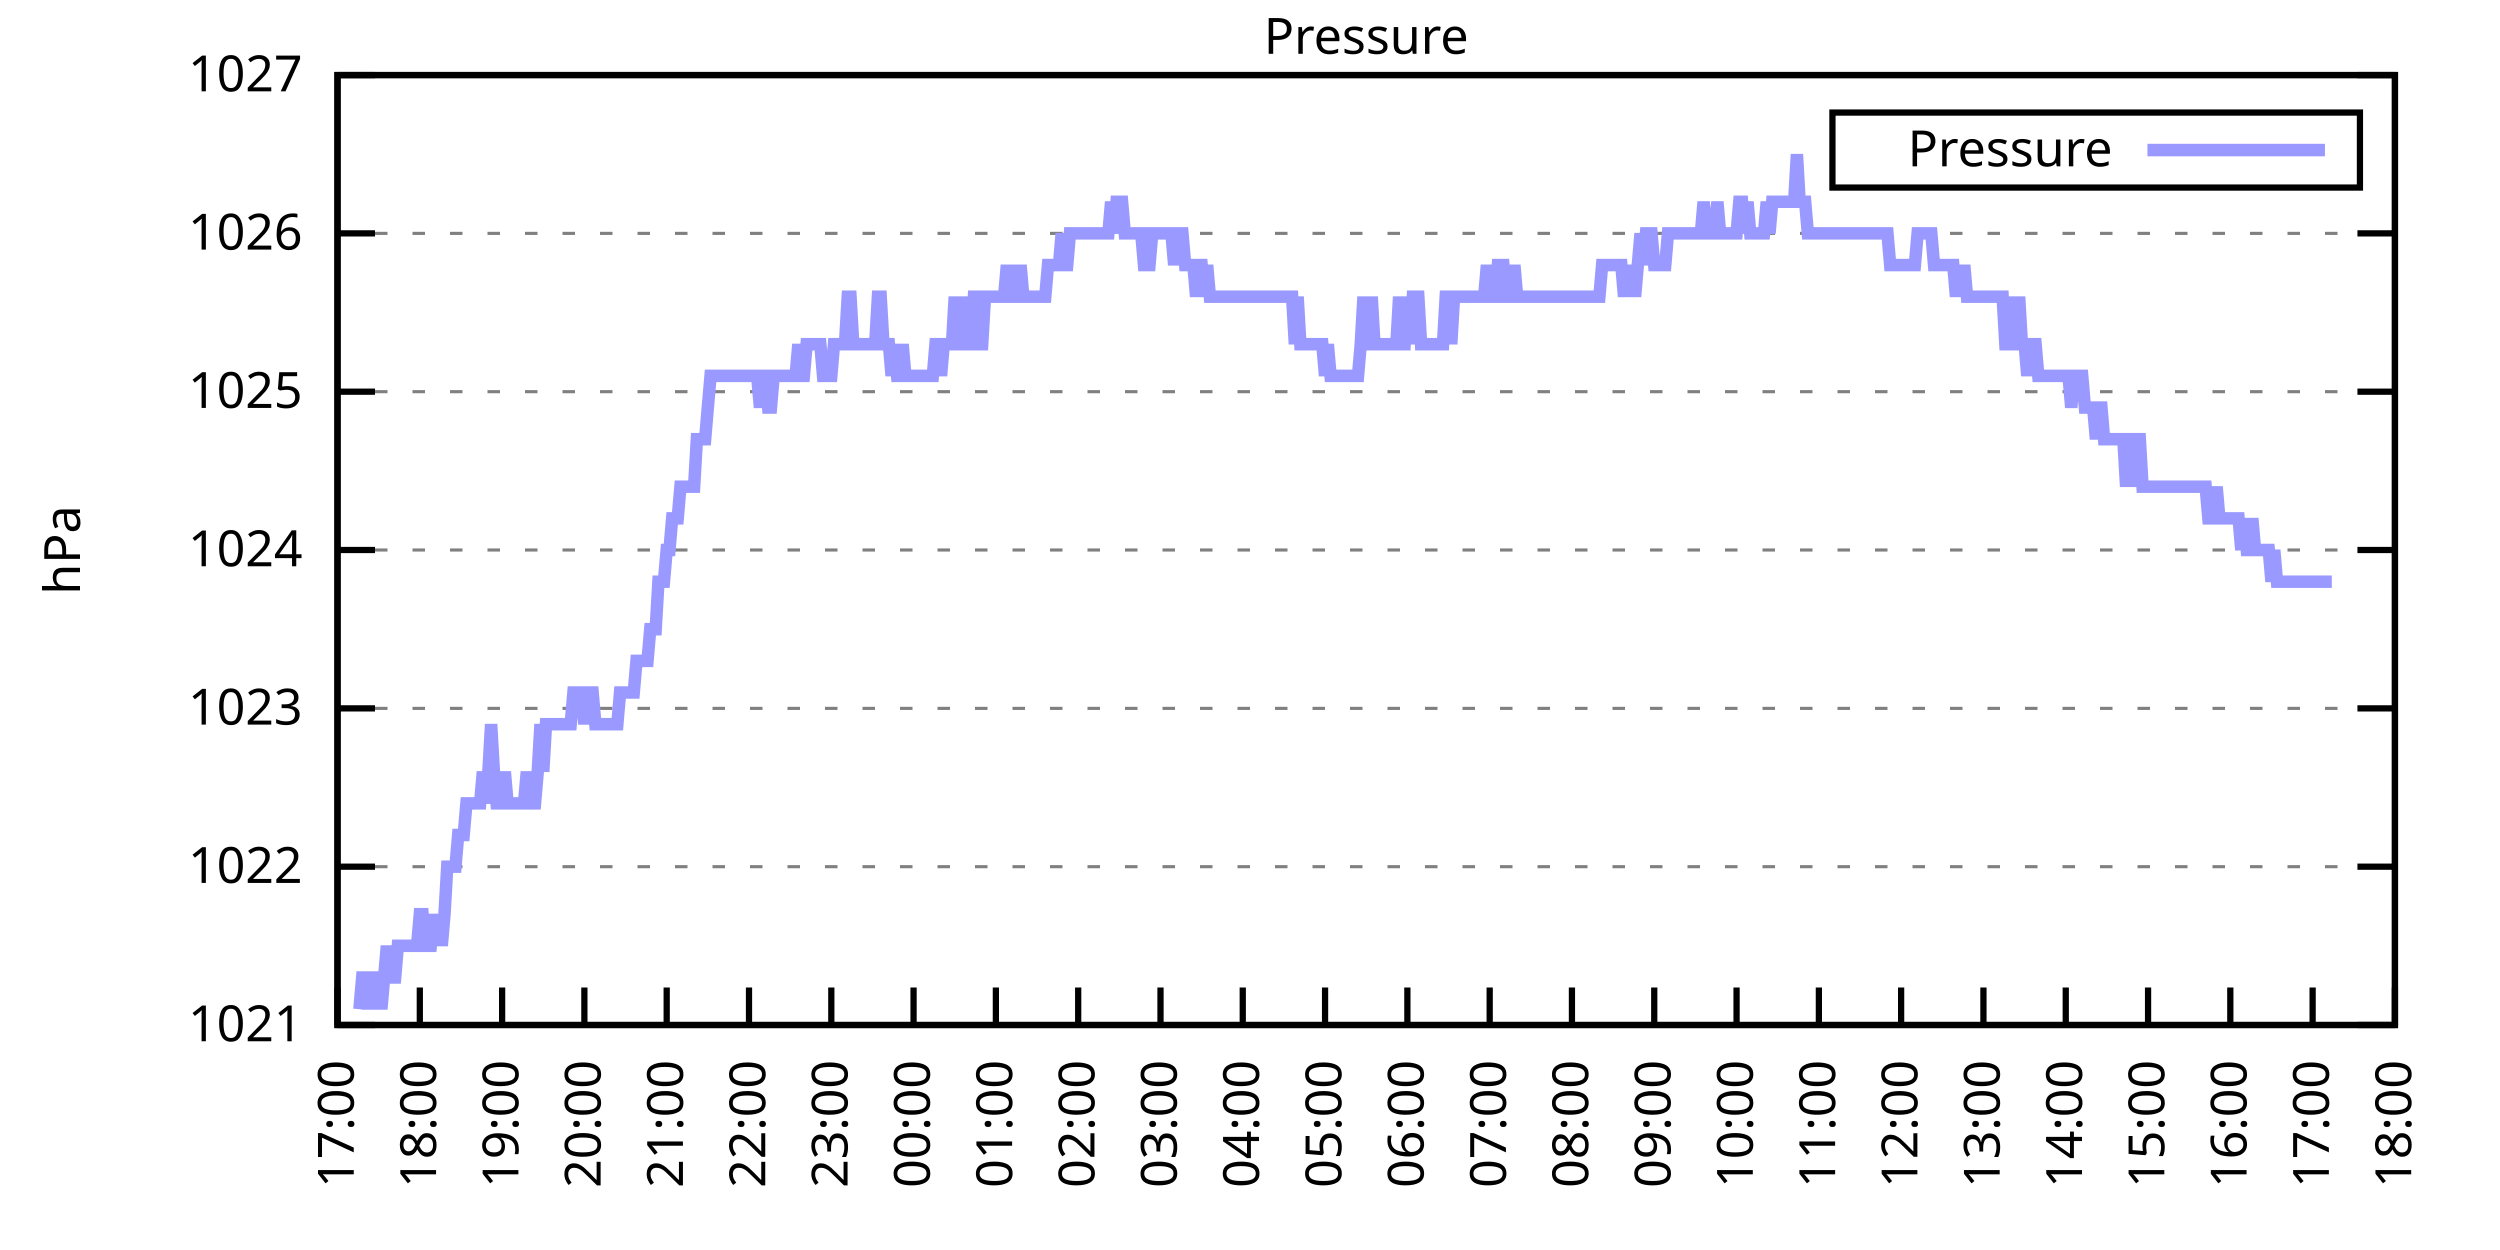
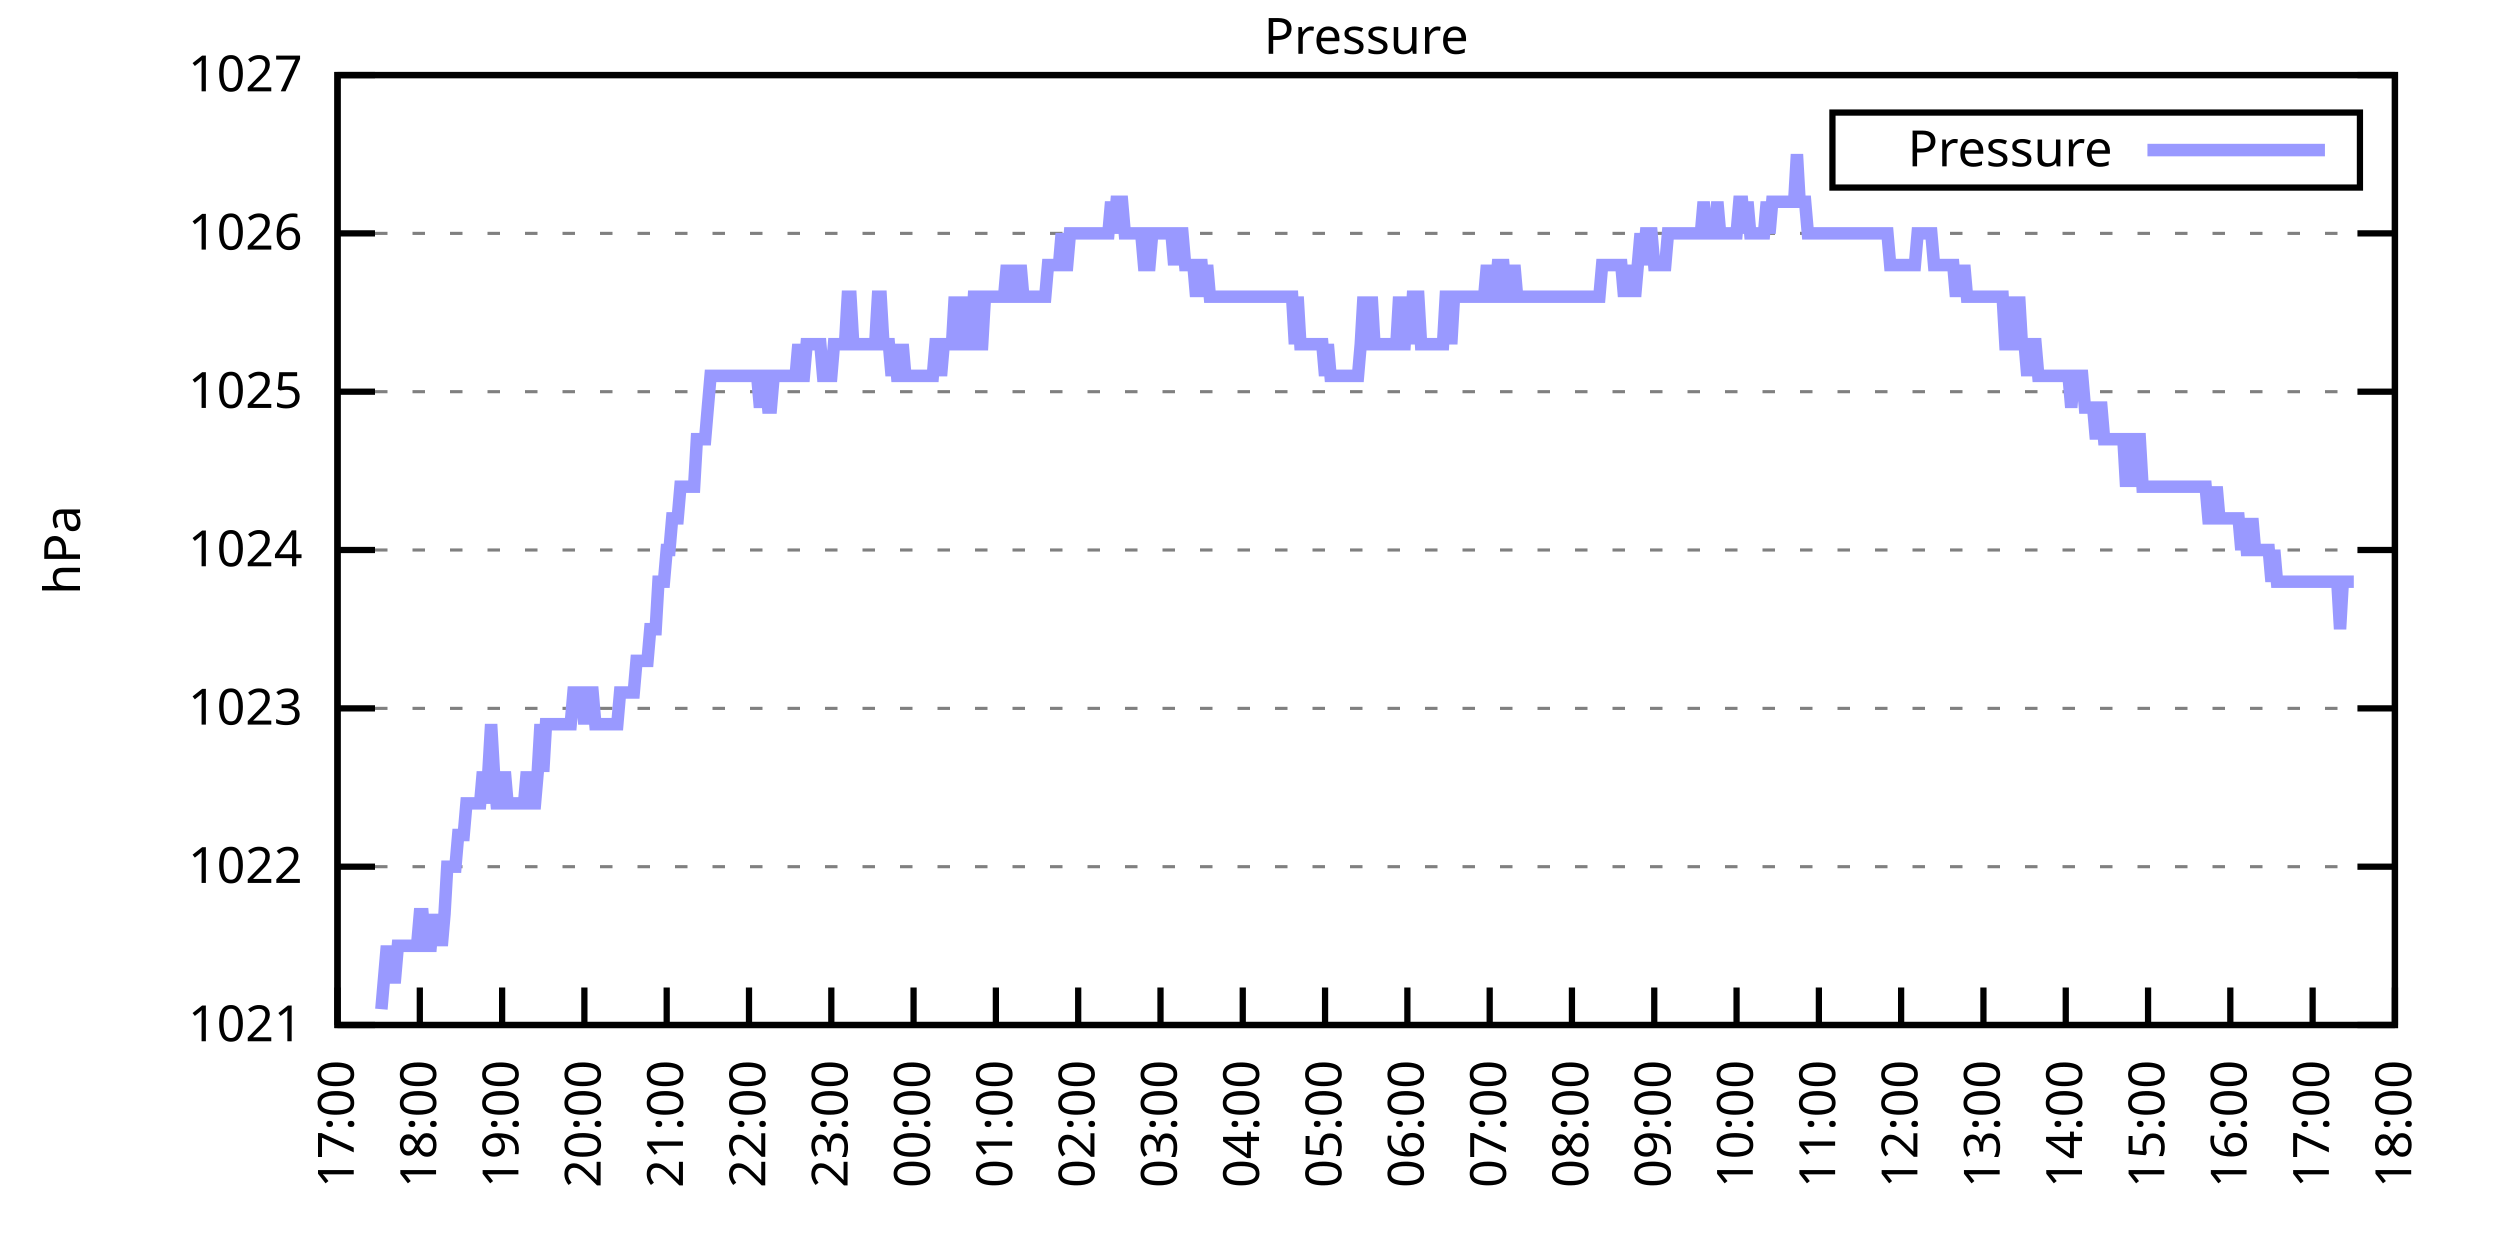
<svg xmlns="http://www.w3.org/2000/svg" xmlns:xlink="http://www.w3.org/1999/xlink" width="400" height="200" viewBox="0 0 400 200">
  <g id="gnuplot_canvas">
    <rect x="0" y="0" width="400" height="200" fill="none" />
    <defs>
      <circle id="gpDot" r="0.5" stroke-width="0.5" stroke="currentColor" />
      <path id="gpPt0" stroke-width="0.333" stroke="currentColor" d="M-1,0 h2 M0,-1 v2" />
      <path id="gpPt1" stroke-width="0.333" stroke="currentColor" d="M-1,-1 L1,1 M1,-1 L-1,1" />
      <path id="gpPt2" stroke-width="0.333" stroke="currentColor" d="M-1,0 L1,0 M0,-1 L0,1 M-1,-1 L1,1 M-1,1 L1,-1" />
      <rect id="gpPt3" stroke-width="0.333" stroke="currentColor" x="-1" y="-1" width="2" height="2" />
      <rect id="gpPt4" stroke-width="0.333" stroke="currentColor" fill="currentColor" x="-1" y="-1" width="2" height="2" />
      <circle id="gpPt5" stroke-width="0.333" stroke="currentColor" cx="0" cy="0" r="1" />
      <use xlink:href="#gpPt5" id="gpPt6" fill="currentColor" stroke="none" />
      <path id="gpPt7" stroke-width="0.333" stroke="currentColor" d="M0,-1.33 L-1.33,0.67 L1.33,0.67 z" />
      <use xlink:href="#gpPt7" id="gpPt8" fill="currentColor" stroke="none" />
      <use xlink:href="#gpPt7" id="gpPt9" stroke="currentColor" transform="rotate(180)" />
      <use xlink:href="#gpPt9" id="gpPt10" fill="currentColor" stroke="none" />
      <use xlink:href="#gpPt3" id="gpPt11" stroke="currentColor" transform="rotate(45)" />
      <use xlink:href="#gpPt11" id="gpPt12" fill="currentColor" stroke="none" />
      <path id="gpPt13" stroke-width="0.333" stroke="currentColor" d="M0,1.330 L1.265,0.411 L0.782,-1.067 L-0.782,-1.076 L-1.265,0.411 z" />
      <use xlink:href="#gpPt13" id="gpPt14" fill="currentColor" stroke="none" />
      <filter id="textbox" filterUnits="objectBoundingBox" x="0" y="0" height="1" width="1">
        <feFlood flood-color="white" flood-opacity="1" result="bgnd" />
        <feComposite in="SourceGraphic" in2="bgnd" operator="atop" />
      </filter>
      <filter id="greybox" filterUnits="objectBoundingBox" x="0" y="0" height="1" width="1">
        <feFlood flood-color="lightgrey" flood-opacity="1" result="grey" />
        <feComposite in="SourceGraphic" in2="grey" operator="atop" />
      </filter>
    </defs>
    <g fill="none" color="white" stroke="currentColor" stroke-width="1.00" stroke-linecap="butt" stroke-linejoin="miter">
</g>
    <g fill="none" color="black" stroke="currentColor" stroke-width="1.00" stroke-linecap="butt" stroke-linejoin="miter">
      <g stroke="none" shape-rendering="crispEdges">
        <polygon fill="rgb(255, 255, 255)" points="54.00,164.00 383.18,164.00 383.18,12.02 54.00,12.02 " />
      </g>
    </g>
    <g fill="none" color="black" stroke="currentColor" stroke-width="1.00" stroke-linecap="butt" stroke-linejoin="miter">
</g>
    <g fill="none" color="black" stroke="black" stroke-width="0.50" stroke-linecap="butt" stroke-linejoin="miter">
</g>
    <g fill="none" color="gray" stroke="currentColor" stroke-width="0.50" stroke-linecap="butt" stroke-linejoin="miter">
      <path stroke="gray" stroke-dasharray="2,4" class="gridline" d="M54.00,164.00 L383.19,164.00  " />
    </g>
    <g fill="none" color="gray" stroke="gray" stroke-width="1.00" stroke-linecap="butt" stroke-linejoin="miter">
</g>
    <g fill="none" color="black" stroke="currentColor" stroke-width="1.00" stroke-linecap="butt" stroke-linejoin="miter">
      <path stroke="black" d="M54.00,164.00 L60.00,164.00 M383.19,164.00 L377.19,164.00  " />
      <g transform="translate(48.40,166.60)" stroke="none" fill="black" font-family="Sans" font-size="8.00" text-anchor="end">
        <text>
          <tspan font-family="Sans"> 1021</tspan>
        </text>
      </g>
    </g>
    <g fill="none" color="black" stroke="currentColor" stroke-width="1.00" stroke-linecap="butt" stroke-linejoin="miter">
</g>
    <g fill="none" color="black" stroke="black" stroke-width="0.50" stroke-linecap="butt" stroke-linejoin="miter">
</g>
    <g fill="none" color="gray" stroke="currentColor" stroke-width="0.50" stroke-linecap="butt" stroke-linejoin="miter">
      <path stroke="gray" stroke-dasharray="2,4" class="gridline" d="M54.00,138.67 L383.19,138.67  " />
    </g>
    <g fill="none" color="gray" stroke="gray" stroke-width="1.00" stroke-linecap="butt" stroke-linejoin="miter">
</g>
    <g fill="none" color="black" stroke="currentColor" stroke-width="1.00" stroke-linecap="butt" stroke-linejoin="miter">
      <path stroke="black" d="M54.00,138.67 L60.00,138.67 M383.19,138.67 L377.19,138.67  " />
      <g transform="translate(48.40,141.27)" stroke="none" fill="black" font-family="Sans" font-size="8.00" text-anchor="end">
        <text>
          <tspan font-family="Sans"> 1022</tspan>
        </text>
      </g>
    </g>
    <g fill="none" color="black" stroke="currentColor" stroke-width="1.00" stroke-linecap="butt" stroke-linejoin="miter">
</g>
    <g fill="none" color="black" stroke="black" stroke-width="0.50" stroke-linecap="butt" stroke-linejoin="miter">
</g>
    <g fill="none" color="gray" stroke="currentColor" stroke-width="0.50" stroke-linecap="butt" stroke-linejoin="miter">
      <path stroke="gray" stroke-dasharray="2,4" class="gridline" d="M54.00,113.34 L383.19,113.34  " />
    </g>
    <g fill="none" color="gray" stroke="gray" stroke-width="1.00" stroke-linecap="butt" stroke-linejoin="miter">
</g>
    <g fill="none" color="black" stroke="currentColor" stroke-width="1.00" stroke-linecap="butt" stroke-linejoin="miter">
      <path stroke="black" d="M54.00,113.34 L60.00,113.34 M383.19,113.34 L377.19,113.34  " />
      <g transform="translate(48.40,115.94)" stroke="none" fill="black" font-family="Sans" font-size="8.00" text-anchor="end">
        <text>
          <tspan font-family="Sans"> 1023</tspan>
        </text>
      </g>
    </g>
    <g fill="none" color="black" stroke="currentColor" stroke-width="1.00" stroke-linecap="butt" stroke-linejoin="miter">
</g>
    <g fill="none" color="black" stroke="black" stroke-width="0.50" stroke-linecap="butt" stroke-linejoin="miter">
</g>
    <g fill="none" color="gray" stroke="currentColor" stroke-width="0.50" stroke-linecap="butt" stroke-linejoin="miter">
      <path stroke="gray" stroke-dasharray="2,4" class="gridline" d="M54.00,88.00 L383.19,88.00  " />
    </g>
    <g fill="none" color="gray" stroke="gray" stroke-width="1.00" stroke-linecap="butt" stroke-linejoin="miter">
</g>
    <g fill="none" color="black" stroke="currentColor" stroke-width="1.00" stroke-linecap="butt" stroke-linejoin="miter">
      <path stroke="black" d="M54.00,88.00 L60.00,88.00 M383.19,88.00 L377.19,88.00  " />
      <g transform="translate(48.40,90.60)" stroke="none" fill="black" font-family="Sans" font-size="8.00" text-anchor="end">
        <text>
          <tspan font-family="Sans"> 1024</tspan>
        </text>
      </g>
    </g>
    <g fill="none" color="black" stroke="currentColor" stroke-width="1.00" stroke-linecap="butt" stroke-linejoin="miter">
</g>
    <g fill="none" color="black" stroke="black" stroke-width="0.50" stroke-linecap="butt" stroke-linejoin="miter">
</g>
    <g fill="none" color="gray" stroke="currentColor" stroke-width="0.50" stroke-linecap="butt" stroke-linejoin="miter">
      <path stroke="gray" stroke-dasharray="2,4" class="gridline" d="M54.00,62.67 L383.19,62.67  " />
    </g>
    <g fill="none" color="gray" stroke="gray" stroke-width="1.00" stroke-linecap="butt" stroke-linejoin="miter">
</g>
    <g fill="none" color="black" stroke="currentColor" stroke-width="1.00" stroke-linecap="butt" stroke-linejoin="miter">
      <path stroke="black" d="M54.00,62.67 L60.00,62.67 M383.19,62.67 L377.19,62.67  " />
      <g transform="translate(48.40,65.27)" stroke="none" fill="black" font-family="Sans" font-size="8.00" text-anchor="end">
        <text>
          <tspan font-family="Sans"> 1025</tspan>
        </text>
      </g>
    </g>
    <g fill="none" color="black" stroke="currentColor" stroke-width="1.00" stroke-linecap="butt" stroke-linejoin="miter">
</g>
    <g fill="none" color="black" stroke="black" stroke-width="0.50" stroke-linecap="butt" stroke-linejoin="miter">
</g>
    <g fill="none" color="gray" stroke="currentColor" stroke-width="0.50" stroke-linecap="butt" stroke-linejoin="miter">
      <path stroke="gray" stroke-dasharray="2,4" class="gridline" d="M54.00,37.34 L383.19,37.34  " />
    </g>
    <g fill="none" color="gray" stroke="gray" stroke-width="1.00" stroke-linecap="butt" stroke-linejoin="miter">
</g>
    <g fill="none" color="black" stroke="currentColor" stroke-width="1.00" stroke-linecap="butt" stroke-linejoin="miter">
      <path stroke="black" d="M54.00,37.34 L60.00,37.34 M383.19,37.34 L377.19,37.34  " />
      <g transform="translate(48.40,39.94)" stroke="none" fill="black" font-family="Sans" font-size="8.00" text-anchor="end">
        <text>
          <tspan font-family="Sans"> 1026</tspan>
        </text>
      </g>
    </g>
    <g fill="none" color="black" stroke="currentColor" stroke-width="1.00" stroke-linecap="butt" stroke-linejoin="miter">
</g>
    <g fill="none" color="black" stroke="black" stroke-width="0.50" stroke-linecap="butt" stroke-linejoin="miter">
</g>
    <g fill="none" color="gray" stroke="currentColor" stroke-width="0.50" stroke-linecap="butt" stroke-linejoin="miter">
      <path stroke="gray" stroke-dasharray="2,4" class="gridline" d="M54.00,12.01 L383.19,12.01  " />
    </g>
    <g fill="none" color="gray" stroke="gray" stroke-width="1.00" stroke-linecap="butt" stroke-linejoin="miter">
</g>
    <g fill="none" color="black" stroke="currentColor" stroke-width="1.00" stroke-linecap="butt" stroke-linejoin="miter">
      <path stroke="black" d="M54.00,12.01 L60.00,12.01 M383.19,12.01 L377.19,12.01  " />
      <g transform="translate(48.40,14.61)" stroke="none" fill="black" font-family="Sans" font-size="8.00" text-anchor="end">
        <text>
          <tspan font-family="Sans"> 1027</tspan>
        </text>
      </g>
    </g>
    <g fill="none" color="black" stroke="currentColor" stroke-width="1.00" stroke-linecap="butt" stroke-linejoin="miter">
      <path stroke="black" d="M54.00,164.00 L54.00,158.00  " />
      <g transform="translate(56.60,169.60) rotate(270.00)" stroke="none" fill="black" font-family="Sans" font-size="8.00" text-anchor="end">
        <text>
          <tspan font-family="Sans">17:00</tspan>
        </text>
      </g>
    </g>
    <g fill="none" color="black" stroke="currentColor" stroke-width="1.00" stroke-linecap="butt" stroke-linejoin="miter">
      <path stroke="black" d="M67.17,164.00 L67.17,158.00  " />
      <g transform="translate(69.77,169.60) rotate(270.00)" stroke="none" fill="black" font-family="Sans" font-size="8.00" text-anchor="end">
        <text>
          <tspan font-family="Sans">18:00</tspan>
        </text>
      </g>
    </g>
    <g fill="none" color="black" stroke="currentColor" stroke-width="1.00" stroke-linecap="butt" stroke-linejoin="miter">
      <path stroke="black" d="M80.34,164.00 L80.34,158.00  " />
      <g transform="translate(82.94,169.60) rotate(270.00)" stroke="none" fill="black" font-family="Sans" font-size="8.00" text-anchor="end">
        <text>
          <tspan font-family="Sans">19:00</tspan>
        </text>
      </g>
    </g>
    <g fill="none" color="black" stroke="currentColor" stroke-width="1.00" stroke-linecap="butt" stroke-linejoin="miter">
      <path stroke="black" d="M93.50,164.00 L93.50,158.00  " />
      <g transform="translate(96.10,169.60) rotate(270.00)" stroke="none" fill="black" font-family="Sans" font-size="8.00" text-anchor="end">
        <text>
          <tspan font-family="Sans">20:00</tspan>
        </text>
      </g>
    </g>
    <g fill="none" color="black" stroke="currentColor" stroke-width="1.00" stroke-linecap="butt" stroke-linejoin="miter">
      <path stroke="black" d="M106.67,164.00 L106.67,158.00  " />
      <g transform="translate(109.27,169.60) rotate(270.00)" stroke="none" fill="black" font-family="Sans" font-size="8.00" text-anchor="end">
        <text>
          <tspan font-family="Sans">21:00</tspan>
        </text>
      </g>
    </g>
    <g fill="none" color="black" stroke="currentColor" stroke-width="1.00" stroke-linecap="butt" stroke-linejoin="miter">
      <path stroke="black" d="M119.84,164.00 L119.84,158.00  " />
      <g transform="translate(122.44,169.60) rotate(270.00)" stroke="none" fill="black" font-family="Sans" font-size="8.00" text-anchor="end">
        <text>
          <tspan font-family="Sans">22:00</tspan>
        </text>
      </g>
    </g>
    <g fill="none" color="black" stroke="currentColor" stroke-width="1.00" stroke-linecap="butt" stroke-linejoin="miter">
      <path stroke="black" d="M133.01,164.00 L133.01,158.00  " />
      <g transform="translate(135.61,169.60) rotate(270.00)" stroke="none" fill="black" font-family="Sans" font-size="8.00" text-anchor="end">
        <text>
          <tspan font-family="Sans">23:00</tspan>
        </text>
      </g>
    </g>
    <g fill="none" color="black" stroke="currentColor" stroke-width="1.00" stroke-linecap="butt" stroke-linejoin="miter">
      <path stroke="black" d="M146.17,164.00 L146.17,158.00  " />
      <g transform="translate(148.77,169.60) rotate(270.00)" stroke="none" fill="black" font-family="Sans" font-size="8.00" text-anchor="end">
        <text>
          <tspan font-family="Sans">00:00</tspan>
        </text>
      </g>
    </g>
    <g fill="none" color="black" stroke="currentColor" stroke-width="1.00" stroke-linecap="butt" stroke-linejoin="miter">
      <path stroke="black" d="M159.34,164.00 L159.34,158.00  " />
      <g transform="translate(161.94,169.60) rotate(270.00)" stroke="none" fill="black" font-family="Sans" font-size="8.00" text-anchor="end">
        <text>
          <tspan font-family="Sans">01:00</tspan>
        </text>
      </g>
    </g>
    <g fill="none" color="black" stroke="currentColor" stroke-width="1.00" stroke-linecap="butt" stroke-linejoin="miter">
      <path stroke="black" d="M172.51,164.00 L172.51,158.00  " />
      <g transform="translate(175.11,169.60) rotate(270.00)" stroke="none" fill="black" font-family="Sans" font-size="8.00" text-anchor="end">
        <text>
          <tspan font-family="Sans">02:00</tspan>
        </text>
      </g>
    </g>
    <g fill="none" color="black" stroke="currentColor" stroke-width="1.00" stroke-linecap="butt" stroke-linejoin="miter">
      <path stroke="black" d="M185.68,164.00 L185.68,158.00  " />
      <g transform="translate(188.28,169.60) rotate(270.00)" stroke="none" fill="black" font-family="Sans" font-size="8.00" text-anchor="end">
        <text>
          <tspan font-family="Sans">03:00</tspan>
        </text>
      </g>
    </g>
    <g fill="none" color="black" stroke="currentColor" stroke-width="1.00" stroke-linecap="butt" stroke-linejoin="miter">
      <path stroke="black" d="M198.84,164.00 L198.84,158.00  " />
      <g transform="translate(201.44,169.60) rotate(270.00)" stroke="none" fill="black" font-family="Sans" font-size="8.00" text-anchor="end">
        <text>
          <tspan font-family="Sans">04:00</tspan>
        </text>
      </g>
    </g>
    <g fill="none" color="black" stroke="currentColor" stroke-width="1.00" stroke-linecap="butt" stroke-linejoin="miter">
      <path stroke="black" d="M212.01,164.00 L212.01,158.00  " />
      <g transform="translate(214.61,169.60) rotate(270.00)" stroke="none" fill="black" font-family="Sans" font-size="8.00" text-anchor="end">
        <text>
          <tspan font-family="Sans">05:00</tspan>
        </text>
      </g>
    </g>
    <g fill="none" color="black" stroke="currentColor" stroke-width="1.00" stroke-linecap="butt" stroke-linejoin="miter">
      <path stroke="black" d="M225.18,164.00 L225.18,158.00  " />
      <g transform="translate(227.78,169.60) rotate(270.00)" stroke="none" fill="black" font-family="Sans" font-size="8.00" text-anchor="end">
        <text>
          <tspan font-family="Sans">06:00</tspan>
        </text>
      </g>
    </g>
    <g fill="none" color="black" stroke="currentColor" stroke-width="1.00" stroke-linecap="butt" stroke-linejoin="miter">
      <path stroke="black" d="M238.35,164.00 L238.35,158.00  " />
      <g transform="translate(240.95,169.60) rotate(270.00)" stroke="none" fill="black" font-family="Sans" font-size="8.00" text-anchor="end">
        <text>
          <tspan font-family="Sans">07:00</tspan>
        </text>
      </g>
    </g>
    <g fill="none" color="black" stroke="currentColor" stroke-width="1.00" stroke-linecap="butt" stroke-linejoin="miter">
      <path stroke="black" d="M251.51,164.00 L251.51,158.00  " />
      <g transform="translate(254.11,169.60) rotate(270.00)" stroke="none" fill="black" font-family="Sans" font-size="8.00" text-anchor="end">
        <text>
          <tspan font-family="Sans">08:00</tspan>
        </text>
      </g>
    </g>
    <g fill="none" color="black" stroke="currentColor" stroke-width="1.00" stroke-linecap="butt" stroke-linejoin="miter">
      <path stroke="black" d="M264.68,164.00 L264.68,158.00  " />
      <g transform="translate(267.28,169.60) rotate(270.00)" stroke="none" fill="black" font-family="Sans" font-size="8.00" text-anchor="end">
        <text>
          <tspan font-family="Sans">09:00</tspan>
        </text>
      </g>
    </g>
    <g fill="none" color="black" stroke="currentColor" stroke-width="1.00" stroke-linecap="butt" stroke-linejoin="miter">
      <path stroke="black" d="M277.85,164.00 L277.85,158.00  " />
      <g transform="translate(280.45,169.60) rotate(270.00)" stroke="none" fill="black" font-family="Sans" font-size="8.00" text-anchor="end">
        <text>
          <tspan font-family="Sans">10:00</tspan>
        </text>
      </g>
    </g>
    <g fill="none" color="black" stroke="currentColor" stroke-width="1.00" stroke-linecap="butt" stroke-linejoin="miter">
      <path stroke="black" d="M291.02,164.00 L291.02,158.00  " />
      <g transform="translate(293.62,169.60) rotate(270.00)" stroke="none" fill="black" font-family="Sans" font-size="8.00" text-anchor="end">
        <text>
          <tspan font-family="Sans">11:00</tspan>
        </text>
      </g>
    </g>
    <g fill="none" color="black" stroke="currentColor" stroke-width="1.00" stroke-linecap="butt" stroke-linejoin="miter">
      <path stroke="black" d="M304.18,164.00 L304.18,158.00  " />
      <g transform="translate(306.78,169.60) rotate(270.00)" stroke="none" fill="black" font-family="Sans" font-size="8.00" text-anchor="end">
        <text>
          <tspan font-family="Sans">12:00</tspan>
        </text>
      </g>
    </g>
    <g fill="none" color="black" stroke="currentColor" stroke-width="1.00" stroke-linecap="butt" stroke-linejoin="miter">
      <path stroke="black" d="M317.35,164.00 L317.35,158.00  " />
      <g transform="translate(319.95,169.60) rotate(270.00)" stroke="none" fill="black" font-family="Sans" font-size="8.00" text-anchor="end">
        <text>
          <tspan font-family="Sans">13:00</tspan>
        </text>
      </g>
    </g>
    <g fill="none" color="black" stroke="currentColor" stroke-width="1.00" stroke-linecap="butt" stroke-linejoin="miter">
      <path stroke="black" d="M330.52,164.00 L330.52,158.00  " />
      <g transform="translate(333.12,169.60) rotate(270.00)" stroke="none" fill="black" font-family="Sans" font-size="8.00" text-anchor="end">
        <text>
          <tspan font-family="Sans">14:00</tspan>
        </text>
      </g>
    </g>
    <g fill="none" color="black" stroke="currentColor" stroke-width="1.00" stroke-linecap="butt" stroke-linejoin="miter">
      <path stroke="black" d="M343.69,164.00 L343.69,158.00  " />
      <g transform="translate(346.29,169.60) rotate(270.00)" stroke="none" fill="black" font-family="Sans" font-size="8.00" text-anchor="end">
        <text>
          <tspan font-family="Sans">15:00</tspan>
        </text>
      </g>
    </g>
    <g fill="none" color="black" stroke="currentColor" stroke-width="1.00" stroke-linecap="butt" stroke-linejoin="miter">
      <path stroke="black" d="M356.85,164.00 L356.85,158.00  " />
      <g transform="translate(359.45,169.60) rotate(270.00)" stroke="none" fill="black" font-family="Sans" font-size="8.00" text-anchor="end">
        <text>
          <tspan font-family="Sans">16:00</tspan>
        </text>
      </g>
    </g>
    <g fill="none" color="black" stroke="currentColor" stroke-width="1.00" stroke-linecap="butt" stroke-linejoin="miter">
      <path stroke="black" d="M370.02,164.00 L370.02,158.00  " />
      <g transform="translate(372.62,169.60) rotate(270.00)" stroke="none" fill="black" font-family="Sans" font-size="8.00" text-anchor="end">
        <text>
          <tspan font-family="Sans">17:00</tspan>
        </text>
      </g>
    </g>
    <g fill="none" color="black" stroke="currentColor" stroke-width="1.00" stroke-linecap="butt" stroke-linejoin="miter">
      <path stroke="black" d="M383.19,164.00 L383.19,158.00  " />
      <g transform="translate(385.79,169.60) rotate(270.00)" stroke="none" fill="black" font-family="Sans" font-size="8.00" text-anchor="end">
        <text>
          <tspan font-family="Sans">18:00</tspan>
        </text>
      </g>
    </g>
    <g fill="none" color="black" stroke="currentColor" stroke-width="1.00" stroke-linecap="butt" stroke-linejoin="miter">
</g>
    <g fill="none" color="black" stroke="currentColor" stroke-width="1.00" stroke-linecap="butt" stroke-linejoin="miter">
      <path stroke="black" d="M54.00,12.01 L54.00,164.00 L383.19,164.00 L383.19,12.01 L54.00,12.01 Z  " />
    </g>
    <g fill="none" color="black" stroke="currentColor" stroke-width="1.00" stroke-linecap="butt" stroke-linejoin="miter">
</g>
    <g fill="none" color="black" stroke="currentColor" stroke-width="1.00" stroke-linecap="butt" stroke-linejoin="miter">
      <path stroke="black" d="M293.19,30.01 L293.19,18.01 L377.59,18.01 L377.59,30.01 L293.19,30.01 Z  " />
    </g>
    <g id="Pressure_plot_1">
      <g fill="none" color="white" stroke="black" stroke-width="2.00" stroke-linecap="butt" stroke-linejoin="miter">
</g>
      <g fill="none" color="black" stroke="currentColor" stroke-width="2.00" stroke-linecap="butt" stroke-linejoin="miter">
        <g transform="translate(337.99,26.61)" stroke="none" fill="black" font-family="Sans" font-size="8.00" text-anchor="end">
          <text>
            <tspan font-family="Sans">Pressure</tspan>
          </text>
        </g>
      </g>
      <g fill="none" color="black" stroke="currentColor" stroke-width="2.00" stroke-linecap="butt" stroke-linejoin="miter">
-         <path stroke="rgb(153, 153, 255)" d="M343.59,24.01 L371.99,24.01 M57.51,161.47 L57.95,156.40 L58.39,156.40 L58.83,161.47 L59.27,156.40 L59.71,161.47   L60.14,156.40 L60.58,156.40 L61.02,161.47 L61.46,156.40 L61.90,151.33 L62.34,156.40 L62.78,156.40 L63.22,156.40   L63.66,151.33 L64.10,151.33 L64.53,151.33 L64.97,151.33 L65.41,151.33 L65.85,151.33 L66.29,151.33 L66.73,151.33   L67.17,146.27 L67.61,146.27 L68.05,151.33 L68.48,151.33 L68.92,151.33 L69.36,146.27 L69.80,151.33 L70.24,146.27   L70.68,151.33 L71.12,146.27 L71.56,138.67 L72.00,138.67 L72.43,138.67 L72.87,138.67 L73.31,133.60 L73.75,133.60   L74.19,133.60 L74.63,128.54 L75.07,128.54 L75.51,128.54 L75.95,128.54 L76.38,128.54 L76.82,128.54 L77.26,123.47   L77.70,128.54 L78.14,123.47 L78.58,115.87 L79.02,123.47 L79.46,128.54 L79.90,128.54 L80.34,128.54 L80.77,123.47   L81.21,128.54 L81.65,128.54 L82.09,128.54 L82.53,128.54 L82.97,128.54 L83.41,128.54 L83.85,128.54 L84.29,123.47   L84.72,128.54 L85.16,128.54 L85.60,128.54 L86.04,123.47 L86.48,115.87 L86.92,123.47 L87.36,115.87 L87.80,115.87   L88.24,115.87 L88.67,115.87 L89.11,115.87 L89.55,115.87 L89.99,115.87 L90.43,115.87 L90.87,115.87 L91.31,115.87   L91.75,110.80 L92.19,110.80 L92.62,110.80 L93.06,110.80 L93.50,115.87 L93.94,110.80 L94.38,110.80 L94.82,110.80   L95.26,115.87 L95.70,115.87 L96.14,115.87 L96.58,115.87 L97.01,115.87 L97.45,115.87 L97.89,115.87 L98.33,115.87   L98.77,115.87 L99.21,110.80 L99.65,110.80 L100.09,110.80 L100.53,110.80 L100.96,110.80 L101.40,110.80 L101.84,105.74   L102.28,105.74 L102.72,105.74 L103.16,105.74 L103.60,105.74 L104.04,100.67 L104.48,100.67 L104.91,100.67 L105.35,93.07   L105.79,93.07 L106.23,93.07 L106.67,88.00 L107.11,88.00 L107.55,82.94 L107.99,82.94 L108.43,82.94 L108.87,77.87   L109.30,77.87 L109.74,77.87 L110.18,77.87 L110.62,77.87 L111.06,77.87 L111.50,70.27 L111.94,70.27 L112.38,70.27   L112.82,70.27 L113.25,65.21 L113.69,60.14 L114.13,60.14 L114.57,60.14 L115.01,60.14 L115.45,60.14 L115.89,60.14   L116.33,60.14 L116.77,60.14 L117.20,60.14 L117.64,60.14 L118.08,60.14 L118.52,60.14 L118.96,60.14 L119.40,60.14   L119.84,60.14 L120.28,60.14 L120.72,60.14 L121.15,60.14 L121.59,65.21 L122.03,60.14 L122.47,60.14 L122.91,65.21   L123.35,65.21 L123.79,60.14 L124.23,60.14 L124.67,60.14 L125.11,60.14 L125.54,60.14 L125.98,60.14 L126.42,60.14   L126.86,60.14 L127.30,60.14 L127.74,55.07 L128.18,60.14 L128.62,60.14 L129.06,55.07 L129.49,55.07 L129.93,55.07   L130.37,55.07 L130.81,55.07 L131.25,55.07 L131.69,60.14 L132.13,60.14 L132.57,60.14 L133.01,60.14 L133.44,55.07   L133.88,55.07 L134.32,55.07 L134.76,55.07 L135.20,55.07 L135.64,47.47 L136.08,47.47 L136.52,55.07 L136.96,55.07   L137.39,55.07 L137.83,55.07 L138.27,55.07 L138.71,55.07 L139.15,55.07 L139.59,55.07 L140.03,55.07 L140.47,47.47   L140.91,47.47 L141.35,55.07 L141.78,55.07 L142.22,55.07 L142.66,60.14 L143.10,55.07 L143.54,60.14 L143.98,60.14   L144.42,55.07 L144.86,60.14 L145.30,60.14 L145.73,60.14 L146.17,60.14 L146.61,60.14 L147.05,60.14 L147.49,60.14   L147.93,60.14 L148.37,60.14 L148.81,60.14 L149.25,60.14 L149.68,55.07 L150.12,55.07 L150.56,60.14 L151.00,55.07   L151.44,55.07 L151.88,55.07 L152.32,55.07 L152.76,47.47 L153.20,55.07 L153.63,55.07 L154.07,55.07 L154.51,47.47   L154.95,55.07 L155.39,55.07 L155.83,47.47 L156.27,47.47 L156.71,55.07 L157.15,55.07 L157.59,47.47 L158.02,47.47   L158.46,47.47 L158.90,47.47 L159.34,47.47 L159.78,47.47 L160.22,47.47 L160.66,47.47 L161.10,42.41 L161.54,47.47   L161.97,42.41 L162.41,47.47 L162.85,47.47 L163.29,42.41 L163.73,47.47 L164.17,47.47 L164.61,47.47 L165.05,47.47   L165.49,47.47 L165.92,47.47 L166.36,47.47 L166.80,47.47 L167.24,47.47 L167.68,42.41 L168.12,42.41 L168.56,42.41   L169.00,42.41 L169.44,42.41 L169.87,37.34 L170.31,42.41 L170.75,42.41 L171.19,37.34 L171.63,37.34 L172.07,37.34   L172.51,37.34 L172.95,37.34 L173.39,37.34 L173.83,37.34 L174.26,37.34 L174.70,37.34 L175.14,37.34 L175.58,37.34   L176.02,37.34 L176.46,37.34 L176.90,37.34 L177.34,37.34 L177.78,32.28 L178.21,37.34 L178.65,32.28 L179.09,32.28   L179.53,32.28 L179.97,37.34 L180.41,37.34 L180.85,37.34 L181.29,37.34 L181.73,37.34 L182.16,37.34 L182.60,37.34   L183.04,42.41 L183.48,42.41 L183.92,42.41 L184.36,37.34 L184.80,37.34 L185.24,37.34 L185.68,37.34 L186.11,37.34   L186.55,37.34 L186.99,37.34 L187.43,37.34 L187.87,42.41 L188.31,37.34 L188.75,37.34 L189.19,37.34 L189.63,42.41   L190.07,42.41 L190.50,42.41 L190.94,42.41 L191.38,47.47 L191.82,42.41 L192.26,42.41 L192.70,47.47 L193.14,42.41   L193.58,47.47 L194.02,47.47 L194.45,47.47 L194.89,47.47 L195.33,47.47 L195.77,47.47 L196.21,47.47 L196.65,47.47   L197.09,47.47 L197.53,47.47 L197.97,47.47 L198.40,47.47 L198.84,47.47 L199.28,47.47 L199.72,47.47 L200.16,47.47   L200.60,47.47 L201.04,47.47 L201.48,47.47 L201.92,47.47 L202.35,47.47 L202.79,47.47 L203.23,47.47 L203.67,47.47   L204.11,47.47 L204.55,47.47 L204.99,47.47 L205.43,47.47 L205.87,47.47 L206.31,47.47 L206.74,47.47 L207.18,55.07   L207.62,47.47 L208.06,55.07 L208.50,55.07 L208.94,55.07 L209.38,55.07 L209.82,55.07 L210.26,55.07 L210.69,55.07   L211.13,55.07 L211.57,55.07 L212.01,60.14 L212.45,55.07 L212.89,60.14 L213.33,60.14 L213.77,60.14 L214.21,60.14   L214.64,60.14 L215.08,60.14 L215.52,60.14 L215.96,60.14 L216.40,60.14 L216.84,60.14 L217.28,60.14 L217.72,55.07   L218.16,47.47 L218.60,55.07 L219.03,55.07 L219.47,47.47 L219.91,55.07 L220.35,55.07 L220.79,55.07 L221.23,55.07   L221.67,55.07 L222.11,55.07 L222.55,55.07 L222.98,55.07 L223.42,55.07 L223.86,47.47 L224.30,55.07 L224.74,55.07   L225.18,47.47 L225.62,55.07 L226.06,47.47 L226.50,47.47 L226.93,47.47 L227.37,55.07 L227.81,55.07 L228.25,55.07   L228.69,55.07 L229.13,55.07 L229.57,55.07 L230.01,55.07 L230.45,55.07 L230.88,55.07 L231.32,47.47 L231.76,47.47   L232.20,55.07 L232.64,47.47 L233.08,47.47 L233.52,47.47 L233.96,47.47 L234.40,47.47 L234.84,47.47 L235.27,47.47   L235.71,47.47 L236.15,47.47 L236.59,47.47 L237.03,47.47 L237.47,47.47 L237.91,42.41 L238.35,47.47 L238.79,47.47   L239.22,47.47 L239.66,42.41 L240.10,42.41 L240.54,42.41 L240.98,47.47 L241.42,47.47 L241.86,47.47 L242.30,42.41   L242.74,47.47 L243.17,47.47 L243.61,47.47 L244.05,47.47 L244.49,47.47 L244.93,47.47 L245.37,47.47 L245.81,47.47   L246.25,47.47 L246.69,47.47 L247.12,47.47 L247.56,47.47 L248.00,47.47 L248.44,47.47 L248.88,47.47 L249.32,47.47   L249.76,47.47 L250.20,47.47 L250.64,47.47 L251.08,47.47 L251.51,47.47 L251.95,47.47 L252.39,47.47 L252.83,47.47   L253.27,47.47 L253.71,47.47 L254.15,47.47 L254.59,47.47 L255.03,47.47 L255.46,47.47 L255.90,47.47 L256.34,42.41   L256.78,42.41 L257.22,42.41 L257.66,42.41 L258.10,42.41 L258.54,42.41 L258.98,42.41 L259.41,42.41 L259.85,47.47   L260.29,42.41 L260.73,47.47 L261.17,42.41 L261.61,47.47 L262.05,42.41 L262.49,37.34 L262.93,42.41 L263.36,37.34   L263.80,37.34 L264.24,37.34 L264.68,42.41 L265.12,42.41 L265.56,42.41 L266.00,42.41 L266.44,42.41 L266.88,37.34   L267.32,37.34 L267.75,37.34 L268.19,37.34 L268.63,37.34 L269.07,37.34 L269.51,37.34 L269.95,37.34 L270.39,37.34   L270.83,37.34 L271.27,37.34 L271.70,37.34 L272.14,37.34 L272.58,32.28 L273.02,37.34 L273.46,37.34 L273.90,37.34   L274.34,37.34 L274.78,32.28 L275.22,37.34 L275.65,37.34 L276.09,37.34 L276.53,37.34 L276.97,37.34 L277.41,37.34   L277.85,37.34 L278.29,32.28 L278.73,32.28 L279.17,37.34 L279.60,32.28 L280.04,37.34 L280.48,37.34 L280.92,37.34   L281.36,37.34 L281.80,37.34 L282.24,37.34 L282.68,32.28 L283.12,37.34 L283.56,32.28 L283.99,32.28 L284.43,32.28   L284.87,32.28 L285.31,32.28 L285.75,32.28 L286.19,32.28 L286.63,32.28 L287.07,32.28 L287.51,24.68 L287.94,32.28   L288.38,32.28 L288.82,32.28 L289.26,37.34 L289.70,37.34 L290.14,37.34 L290.58,37.34 L291.02,37.34 L291.46,37.34   L291.89,37.34 L292.33,37.34 L292.77,37.34 L293.21,37.34 L293.65,37.34 L294.09,37.34 L294.53,37.34 L294.97,37.34   L295.41,37.34 L295.84,37.34 L296.28,37.34 L296.72,37.34 L297.16,37.34 L297.60,37.34 L298.04,37.34 L298.48,37.34   L298.92,37.34 L299.36,37.34 L299.80,37.34 L300.23,37.34 L300.67,37.34 L301.11,37.34 L301.55,37.34 L301.99,37.34   L302.43,42.41 L302.87,42.41 L303.31,42.41 L303.75,42.41 L304.18,42.41 L304.62,42.41 L305.06,42.41 L305.50,42.41   L305.94,42.41 L306.38,42.41 L306.82,37.34 L307.26,37.34 L307.70,37.34 L308.13,37.34 L308.57,37.34 L309.01,37.34   L309.45,42.41 L309.89,42.41 L310.33,42.41 L310.77,42.41 L311.21,42.41 L311.65,42.41 L312.08,42.41 L312.52,42.41   L312.96,47.47 L313.40,42.41 L313.84,47.47 L314.28,42.41 L314.72,47.47 L315.16,47.47 L315.60,47.47 L316.04,47.47   L316.47,47.47 L316.91,47.47 L317.35,47.47 L317.79,47.47 L318.23,47.47 L318.67,47.47 L319.11,47.47 L319.55,47.47   L319.99,47.47 L320.42,47.47 L320.86,55.07 L321.30,55.07 L321.74,47.47 L322.18,55.07 L322.62,55.07 L323.06,47.47   L323.50,55.07 L323.94,55.07 L324.37,60.14 L324.81,55.07 L325.25,55.07 L325.69,55.07 L326.13,60.14 L326.57,60.14   L327.01,60.14 L327.45,60.14 L327.89,60.14 L328.33,60.14 L328.76,60.14 L329.20,60.14 L329.64,60.14 L330.08,60.14   L330.52,60.14 L330.96,60.14 L331.40,65.21 L331.84,60.14 L332.28,60.14 L332.71,60.14 L333.15,60.14 L333.59,65.21   L334.03,65.21 L334.47,65.21 L334.91,65.21 L335.35,70.27 L335.79,65.21 L336.23,65.21 L336.66,70.27 L337.10,70.27   L337.54,70.27 L337.98,70.27 L338.42,70.27 L338.86,70.27 L339.30,70.27 L339.74,70.27 L340.18,77.87 L340.61,70.27   L341.05,70.27 L341.49,77.87 L341.93,70.27 L342.37,70.27 L342.81,77.87 L343.25,77.87 L343.69,77.87 L344.13,77.87   L344.57,77.87 L345.00,77.87 L345.44,77.87 L345.88,77.87 L346.32,77.87 L346.76,77.87 L347.20,77.87 L347.64,77.87   L348.08,77.87 L348.52,77.87 L348.95,77.87 L349.39,77.87 L349.83,77.87 L350.27,77.87 L350.71,77.87 L351.15,77.87   L351.59,77.87 L352.03,77.87 L352.47,77.87 L352.90,77.87 L353.34,82.94 L353.78,82.94 L354.22,82.94 L354.66,77.87   L355.10,82.94 L355.54,82.94 L355.98,82.94 L356.42,82.94 L356.85,82.94 L357.29,82.94 L357.73,82.94 L358.17,82.94   L358.61,88.00 L359.05,82.94 L359.49,88.00 L359.93,88.00 L360.37,82.94 L360.81,88.00 L361.24,88.00 L361.68,88.00   L362.12,88.00 L362.56,88.00 L363.00,88.00 L363.44,93.07 L363.88,88.00 L364.32,93.07 L364.76,93.07 L365.19,93.07   L365.63,93.07 L366.07,93.07 L366.51,93.07 L366.95,93.07 L367.39,93.07 L367.83,93.07 L368.27,93.07 L368.71,93.07   L369.14,93.07 L369.58,93.07 L370.02,93.07 L370.46,93.07 L370.90,93.07 L371.34,93.07 L371.78,93.07 L372.22,93.07   L372.66,93.07 L373.09,93.07  " />
+         <path stroke="rgb(153, 153, 255)" d="M343.59,24.01 L371.99,24.01 M61.02,161.47 L61.46,156.40 L61.90,151.33 L62.34,156.40 L62.78,156.40 L63.22,156.40   L63.66,151.33 L64.10,151.33 L64.53,151.33 L64.97,151.33 L65.41,151.33 L65.85,151.33 L66.29,151.33 L66.73,151.33   L67.17,146.27 L67.61,146.27 L68.05,151.33 L68.48,151.33 L68.92,151.33 L69.36,146.27 L69.80,151.33 L70.24,146.27   L70.68,151.33 L71.12,146.27 L71.56,138.67 L72.00,138.67 L72.43,138.67 L72.87,138.67 L73.31,133.60 L73.75,133.60   L74.19,133.60 L74.63,128.54 L75.07,128.54 L75.51,128.54 L75.95,128.54 L76.38,128.54 L76.82,128.54 L77.26,123.47   L77.70,128.54 L78.14,123.47 L78.58,115.87 L79.02,123.47 L79.46,128.54 L79.90,128.54 L80.34,128.54 L80.77,123.47   L81.21,128.54 L81.65,128.54 L82.09,128.54 L82.53,128.54 L82.97,128.54 L83.41,128.54 L83.85,128.54 L84.29,123.47   L84.72,128.54 L85.16,128.54 L85.60,128.54 L86.04,123.47 L86.48,115.87 L86.92,123.47 L87.36,115.87 L87.80,115.87   L88.24,115.87 L88.67,115.87 L89.11,115.87 L89.55,115.87 L89.99,115.87 L90.43,115.87 L90.87,115.87 L91.31,115.87   L91.75,110.80 L92.19,110.80 L92.62,110.80 L93.06,110.80 L93.50,115.87 L93.94,110.80 L94.38,110.80 L94.82,110.80   L95.26,115.87 L95.70,115.87 L96.14,115.87 L96.58,115.87 L97.01,115.87 L97.45,115.87 L97.89,115.87 L98.33,115.87   L98.77,115.87 L99.21,110.80 L99.65,110.80 L100.09,110.80 L100.53,110.80 L100.96,110.80 L101.40,110.80 L101.84,105.74   L102.28,105.74 L102.72,105.74 L103.16,105.74 L103.60,105.74 L104.04,100.67 L104.48,100.67 L104.91,100.67 L105.35,93.07   L105.79,93.07 L106.23,93.07 L106.67,88.00 L107.11,88.00 L107.55,82.94 L107.99,82.94 L108.43,82.94 L108.87,77.87   L109.30,77.87 L109.74,77.87 L110.18,77.87 L110.62,77.87 L111.06,77.87 L111.50,70.27 L111.94,70.27 L112.38,70.27   L112.82,70.27 L113.25,65.21 L113.69,60.14 L114.13,60.14 L114.57,60.14 L115.01,60.14 L115.45,60.14 L115.89,60.14   L116.33,60.14 L116.77,60.14 L117.20,60.14 L117.64,60.14 L118.08,60.14 L118.52,60.14 L118.96,60.14 L119.40,60.14   L119.84,60.14 L120.28,60.14 L120.72,60.14 L121.15,60.14 L121.59,65.21 L122.03,60.14 L122.47,60.14 L122.91,65.21   L123.35,65.21 L123.79,60.14 L124.23,60.14 L124.67,60.14 L125.11,60.14 L125.54,60.14 L125.98,60.14 L126.42,60.14   L126.86,60.14 L127.30,60.14 L127.74,55.07 L128.18,60.14 L128.62,60.14 L129.06,55.07 L129.49,55.07 L129.93,55.07   L130.37,55.07 L130.81,55.07 L131.25,55.07 L131.69,60.14 L132.13,60.14 L132.57,60.14 L133.01,60.14 L133.44,55.07   L133.88,55.07 L134.32,55.07 L134.76,55.07 L135.20,55.07 L135.64,47.47 L136.08,47.47 L136.52,55.07 L136.96,55.07   L137.39,55.07 L137.83,55.07 L138.27,55.07 L138.71,55.07 L139.15,55.07 L139.59,55.07 L140.03,55.07 L140.47,47.47   L140.91,47.47 L141.35,55.07 L141.78,55.07 L142.22,55.07 L142.66,60.14 L143.10,55.07 L143.54,60.14 L143.98,60.14   L144.42,55.07 L144.86,60.14 L145.30,60.14 L145.73,60.14 L146.17,60.14 L146.61,60.14 L147.05,60.14 L147.49,60.14   L147.93,60.14 L148.37,60.14 L148.81,60.14 L149.25,60.14 L149.68,55.07 L150.12,55.07 L150.56,60.14 L151.00,55.07   L151.44,55.07 L151.88,55.07 L152.32,55.07 L152.76,47.47 L153.20,55.07 L153.63,55.07 L154.07,55.07 L154.51,47.47   L154.95,55.07 L155.39,55.07 L155.83,47.47 L156.27,47.47 L156.71,55.07 L157.15,55.07 L157.59,47.47 L158.02,47.47   L158.46,47.47 L158.90,47.47 L159.34,47.47 L159.78,47.47 L160.22,47.47 L160.66,47.47 L161.10,42.41 L161.54,47.47   L161.97,42.41 L162.41,47.47 L162.85,47.47 L163.29,42.41 L163.73,47.47 L164.17,47.47 L164.61,47.47 L165.05,47.47   L165.49,47.47 L165.92,47.47 L166.36,47.47 L166.80,47.47 L167.24,47.47 L167.68,42.41 L168.12,42.41 L168.56,42.41   L169.00,42.41 L169.44,42.41 L169.87,37.34 L170.31,42.41 L170.75,42.41 L171.19,37.34 L171.63,37.34 L172.07,37.34   L172.51,37.34 L172.95,37.34 L173.39,37.34 L173.83,37.34 L174.26,37.34 L174.70,37.34 L175.14,37.34 L175.58,37.34   L176.02,37.34 L176.46,37.34 L176.90,37.34 L177.34,37.34 L177.78,32.28 L178.21,37.34 L178.65,32.28 L179.09,32.28   L179.53,32.28 L179.97,37.34 L180.41,37.34 L180.85,37.34 L181.29,37.34 L181.73,37.34 L182.16,37.34 L182.60,37.34   L183.04,42.41 L183.48,42.41 L183.92,42.41 L184.36,37.34 L184.80,37.34 L185.24,37.34 L185.68,37.34 L186.11,37.34   L186.55,37.34 L186.99,37.34 L187.43,37.34 L187.87,42.41 L188.31,37.34 L188.75,37.34 L189.19,37.34 L189.63,42.41   L190.07,42.41 L190.50,42.41 L190.94,42.41 L191.38,47.47 L191.82,42.41 L192.26,42.41 L192.70,47.47 L193.14,42.41   L193.58,47.47 L194.02,47.47 L194.45,47.47 L194.89,47.47 L195.33,47.47 L195.77,47.47 L196.21,47.47 L196.65,47.47   L197.09,47.47 L197.53,47.47 L197.97,47.47 L198.40,47.47 L198.84,47.47 L199.28,47.47 L199.72,47.47 L200.16,47.47   L200.60,47.47 L201.04,47.47 L201.48,47.47 L201.92,47.47 L202.35,47.47 L202.79,47.47 L203.23,47.47 L203.67,47.47   L204.11,47.47 L204.55,47.47 L204.99,47.47 L205.43,47.47 L205.87,47.47 L206.31,47.47 L206.74,47.47 L207.18,55.07   L207.62,47.47 L208.06,55.07 L208.50,55.07 L208.94,55.07 L209.38,55.07 L209.82,55.07 L210.26,55.07 L210.69,55.07   L211.13,55.07 L211.57,55.07 L212.01,60.14 L212.45,55.07 L212.89,60.14 L213.33,60.14 L213.77,60.14 L214.21,60.14   L214.64,60.14 L215.08,60.14 L215.52,60.14 L215.96,60.14 L216.40,60.14 L216.84,60.14 L217.28,60.14 L217.72,55.07   L218.16,47.47 L218.60,55.07 L219.03,55.07 L219.47,47.47 L219.91,55.07 L220.35,55.07 L220.79,55.07 L221.23,55.07   L221.67,55.07 L222.11,55.07 L222.55,55.07 L222.98,55.07 L223.42,55.07 L223.86,47.47 L224.30,55.07 L224.74,55.07   L225.18,47.47 L225.62,55.07 L226.06,47.47 L226.50,47.47 L226.93,47.47 L227.37,55.07 L227.81,55.07 L228.25,55.07   L228.69,55.07 L229.13,55.07 L229.57,55.07 L230.01,55.07 L230.45,55.07 L230.88,55.07 L231.32,47.47 L231.76,47.47   L232.20,55.07 L232.64,47.47 L233.08,47.47 L233.52,47.47 L233.96,47.47 L234.40,47.47 L234.84,47.47 L235.27,47.47   L235.71,47.47 L236.15,47.47 L236.59,47.47 L237.03,47.47 L237.47,47.47 L237.91,42.41 L238.35,47.47 L238.79,47.47   L239.22,47.47 L239.66,42.41 L240.10,42.41 L240.54,42.41 L240.98,47.47 L241.42,47.47 L241.86,47.47 L242.30,42.41   L242.74,47.47 L243.17,47.47 L243.61,47.47 L244.05,47.47 L244.49,47.47 L244.93,47.47 L245.37,47.47 L245.81,47.47   L246.25,47.47 L246.69,47.47 L247.12,47.47 L247.56,47.47 L248.00,47.47 L248.44,47.47 L248.88,47.47 L249.32,47.47   L249.76,47.47 L250.20,47.47 L250.64,47.47 L251.08,47.47 L251.51,47.47 L251.95,47.47 L252.39,47.47 L252.83,47.47   L253.27,47.47 L253.71,47.47 L254.15,47.47 L254.59,47.47 L255.03,47.47 L255.46,47.47 L255.90,47.47 L256.34,42.41   L256.78,42.41 L257.22,42.41 L257.66,42.41 L258.10,42.41 L258.54,42.41 L258.98,42.41 L259.41,42.41 L259.85,47.47   L260.29,42.41 L260.73,47.47 L261.17,42.41 L261.61,47.47 L262.05,42.41 L262.49,37.34 L262.93,42.41 L263.36,37.34   L263.80,37.34 L264.24,37.34 L264.68,42.41 L265.12,42.41 L265.56,42.41 L266.00,42.41 L266.44,42.41 L266.88,37.34   L267.32,37.34 L267.75,37.34 L268.19,37.34 L268.63,37.34 L269.07,37.34 L269.51,37.34 L269.95,37.34 L270.39,37.34   L270.83,37.34 L271.27,37.34 L271.70,37.34 L272.14,37.34 L272.58,32.28 L273.02,37.34 L273.46,37.34 L273.90,37.34   L274.34,37.34 L274.78,32.28 L275.22,37.34 L275.65,37.34 L276.09,37.34 L276.53,37.34 L276.97,37.34 L277.41,37.34   L277.85,37.34 L278.29,32.28 L278.73,32.28 L279.17,37.34 L279.60,32.28 L280.04,37.34 L280.48,37.34 L280.92,37.34   L281.36,37.34 L281.80,37.34 L282.24,37.34 L282.68,32.28 L283.12,37.34 L283.56,32.28 L283.99,32.28 L284.43,32.28   L284.87,32.28 L285.31,32.28 L285.75,32.28 L286.19,32.28 L286.63,32.28 L287.07,32.28 L287.51,24.68 L287.94,32.28   L288.38,32.28 L288.82,32.28 L289.26,37.34 L289.70,37.34 L290.14,37.34 L290.58,37.34 L291.02,37.34 L291.46,37.34   L291.89,37.34 L292.33,37.34 L292.77,37.34 L293.21,37.34 L293.65,37.34 L294.09,37.34 L294.53,37.34 L294.97,37.34   L295.41,37.34 L295.84,37.34 L296.28,37.34 L296.72,37.34 L297.16,37.34 L297.60,37.34 L298.04,37.34 L298.48,37.34   L298.92,37.34 L299.36,37.34 L299.80,37.34 L300.23,37.34 L300.67,37.34 L301.11,37.34 L301.55,37.34 L301.99,37.34   L302.43,42.41 L302.87,42.41 L303.31,42.41 L303.75,42.41 L304.18,42.41 L304.62,42.41 L305.06,42.41 L305.50,42.41   L305.94,42.41 L306.38,42.41 L306.82,37.34 L307.26,37.34 L307.70,37.34 L308.13,37.34 L308.57,37.34 L309.01,37.34   L309.45,42.41 L309.89,42.41 L310.33,42.41 L310.77,42.41 L311.21,42.41 L311.65,42.41 L312.08,42.41 L312.52,42.41   L312.96,47.47 L313.40,42.41 L313.84,47.47 L314.28,42.41 L314.72,47.47 L315.16,47.47 L315.60,47.47 L316.04,47.47   L316.47,47.47 L316.91,47.47 L317.35,47.47 L317.79,47.47 L318.23,47.47 L318.67,47.47 L319.11,47.47 L319.55,47.47   L319.99,47.47 L320.42,47.47 L320.86,55.07 L321.30,55.07 L321.74,47.47 L322.18,55.07 L322.62,55.07 L323.06,47.47   L323.50,55.07 L323.94,55.07 L324.37,60.14 L324.81,55.07 L325.25,55.07 L325.69,55.07 L326.13,60.14 L326.57,60.14   L327.01,60.14 L327.45,60.14 L327.89,60.14 L328.33,60.14 L328.76,60.14 L329.20,60.14 L329.64,60.14 L330.08,60.14   L330.52,60.14 L330.96,60.14 L331.40,65.21 L331.84,60.14 L332.28,60.14 L332.71,60.14 L333.15,60.14 L333.59,65.21   L334.03,65.21 L334.47,65.21 L334.91,65.21 L335.35,70.27 L335.79,65.21 L336.23,65.21 L336.66,70.27 L337.10,70.27   L337.54,70.27 L337.98,70.27 L338.42,70.27 L338.86,70.27 L339.30,70.27 L339.74,70.27 L340.18,77.87 L340.61,70.27   L341.05,70.27 L341.49,77.87 L341.93,70.27 L342.37,70.27 L342.81,77.87 L343.25,77.87 L343.69,77.87 L344.13,77.87   L344.57,77.87 L345.00,77.87 L345.44,77.87 L345.88,77.87 L346.32,77.87 L346.76,77.87 L347.20,77.87 L347.64,77.87   L348.08,77.87 L348.52,77.87 L348.95,77.87 L349.39,77.87 L349.83,77.87 L350.27,77.87 L350.71,77.87 L351.15,77.87   L351.59,77.87 L352.03,77.87 L352.47,77.87 L352.90,77.87 L353.34,82.94 L353.78,82.94 L354.22,82.94 L354.66,77.87   L355.10,82.94 L355.54,82.94 L355.98,82.94 L356.42,82.94 L356.85,82.94 L357.29,82.94 L357.73,82.94 L358.17,82.94   L358.61,88.00 L359.05,82.94 L359.49,88.00 L359.93,88.00 L360.37,82.94 L360.81,88.00 L361.24,88.00 L361.68,88.00   L362.12,88.00 L362.56,88.00 L363.00,88.00 L363.44,93.07 L363.88,88.00 L364.32,93.07 L364.76,93.07 L365.19,93.07   L365.63,93.07 L366.07,93.07 L366.51,93.07 L366.95,93.07 L367.39,93.07 L367.83,93.07 L368.27,93.07 L368.71,93.07   L369.14,93.07 L369.58,93.07 L370.02,93.07 L370.46,93.07 L370.90,93.07 L371.34,93.07 L371.78,93.07 L372.22,93.07   L372.66,93.07 L373.09,93.07 L373.53,93.07 L373.97,93.07 L374.41,100.67 L374.85,93.07 L375.29,93.07 L375.73,93.07   L376.17,93.07 L376.61,93.07  " />
      </g>
    </g>
    <g fill="none" color="black" stroke="currentColor" stroke-width="2.00" stroke-linecap="butt" stroke-linejoin="miter">
</g>
    <g fill="none" color="black" stroke="black" stroke-width="1.00" stroke-linecap="butt" stroke-linejoin="miter">
</g>
    <g fill="none" color="black" stroke="currentColor" stroke-width="1.00" stroke-linecap="butt" stroke-linejoin="miter">
      <path stroke="black" d="M54.00,12.01 L54.00,164.00 L383.19,164.00 L383.19,12.01 L54.00,12.01 Z  " />
      <g transform="translate(12.80,88.01) rotate(270.00)" stroke="none" fill="black" font-family="Sans" font-size="8.00" text-anchor="middle">
        <text>
          <tspan font-family="Sans">hPa</tspan>
        </text>
      </g>
    </g>
    <g fill="none" color="black" stroke="currentColor" stroke-width="1.00" stroke-linecap="butt" stroke-linejoin="miter">
</g>
    <g fill="none" color="black" stroke="currentColor" stroke-width="1.00" stroke-linecap="butt" stroke-linejoin="miter">
      <g transform="translate(218.59,8.61)" stroke="none" fill="black" font-family="Sans" font-size="8.00" text-anchor="middle">
        <text>
          <tspan font-family="Sans">Pressure</tspan>
        </text>
      </g>
    </g>
    <g fill="none" color="black" stroke="currentColor" stroke-width="1.00" stroke-linecap="butt" stroke-linejoin="miter">
</g>
  </g>
</svg>
